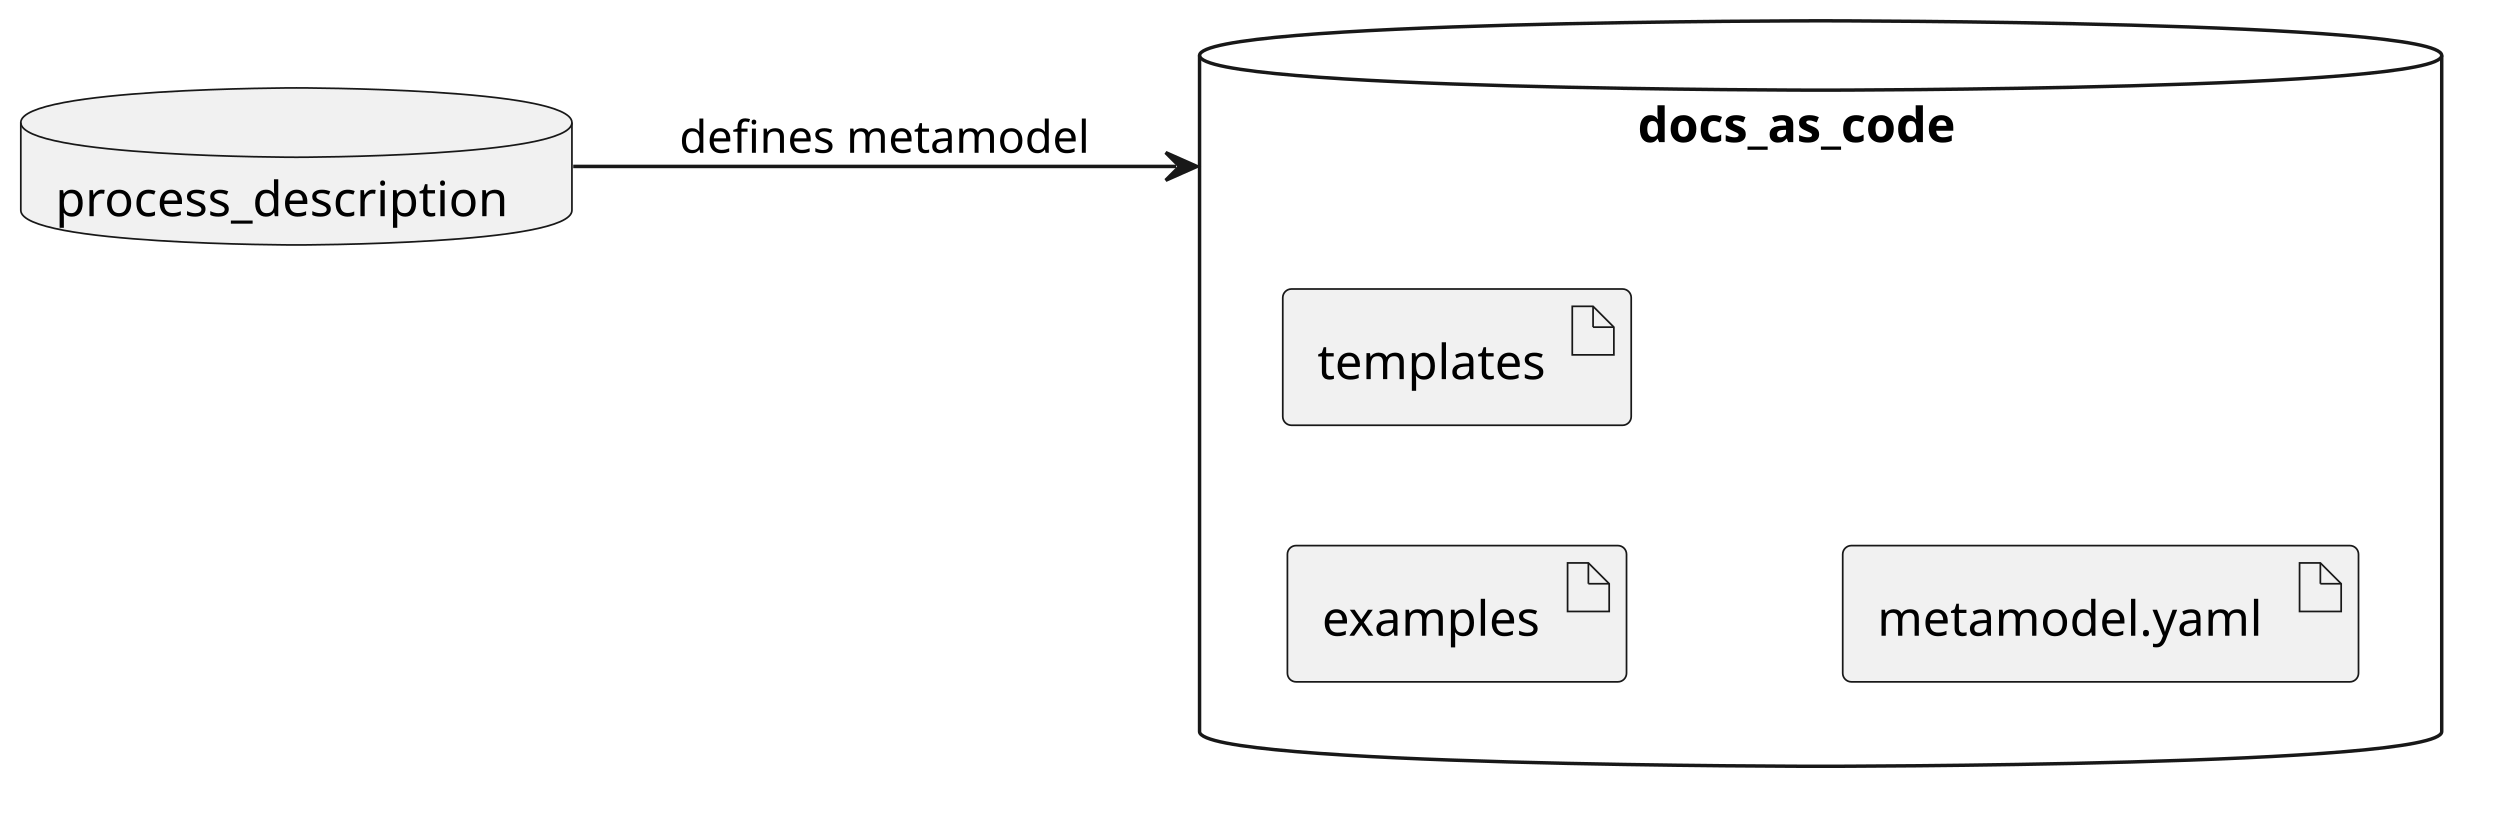
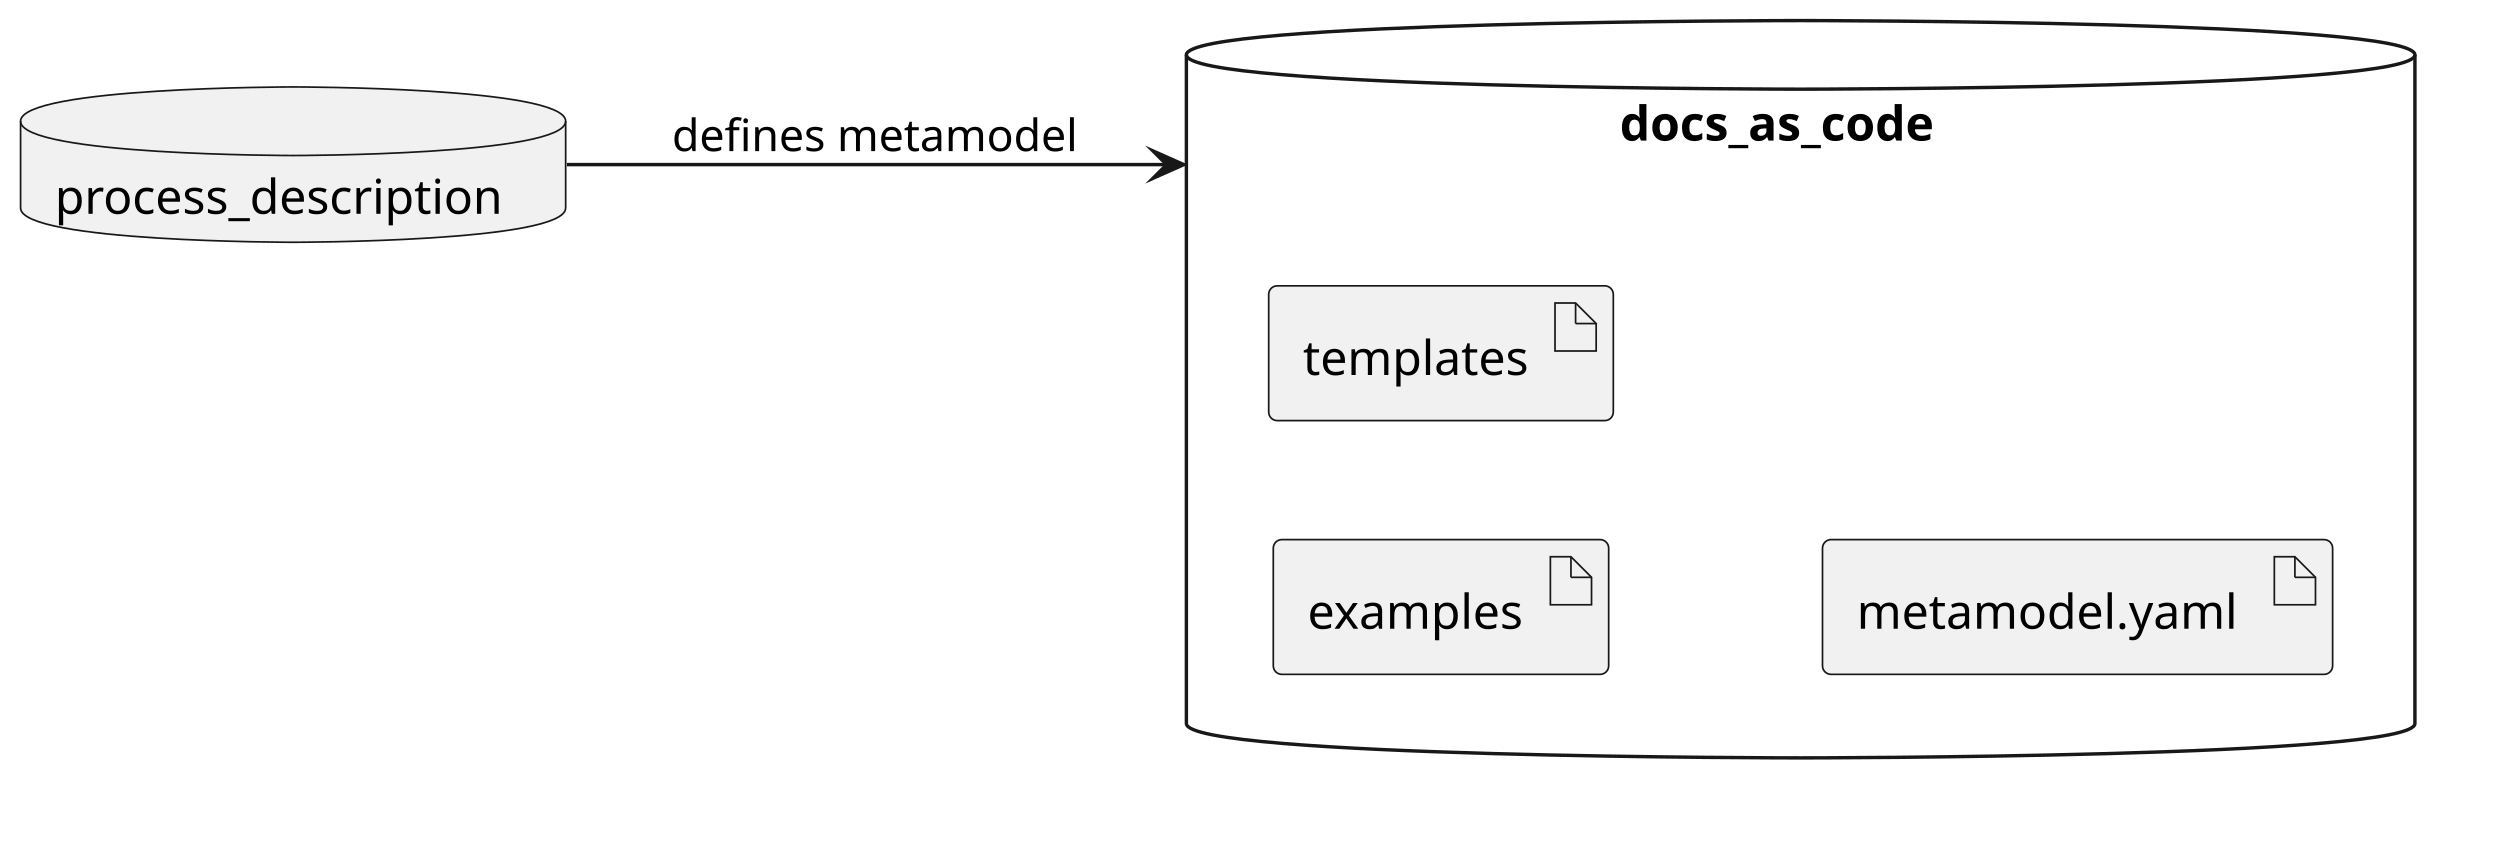
- <svg xmlns="http://www.w3.org/2000/svg" contentStyleType="text/css" data-diagram-type="DESCRIPTION" height="238px" preserveAspectRatio="none" style="width:721px;height:238px;background:#FFFFFF;" version="1.1" viewBox="0 0 721 238" width="721px" zoomAndPan="magnify">
+ <svg xmlns="http://www.w3.org/2000/svg" version="1.1" data-diagram-type="DESCRIPTION" style="width:729px;height:246px;background:#FFFFFF;" width="729px" height="246px" viewBox="0 0 729 246" zoomAndPan="magnify" preserveAspectRatio="none" contentStyleType="text/css">
  <defs />
-   <g>
-     <g id="cluster_docs_as_code">
-       <path d="M345.95,16 C345.95,6 525.07,6 525.07,6 C525.07,6 704.19,6 704.19,16 L704.19,211 C704.19,221 525.07,221 525.07,221 C525.07,221 345.95,221 345.95,211 L345.95,16 " fill="transparent" style="stroke:#181818;stroke-width:1;" />
-       <path d="M345.95,16 C345.95,26 525.07,26 525.07,26 C525.07,26 704.19,26 704.19,16 " fill="transparent" style="stroke:#181818;stroke-width:1;" />
-       <text fill="#000000" font-family="sans-serif" font-size="14" font-weight="bold" lengthAdjust="spacing" textLength="105.485" x="472.327" y="40.995">docs_as_code</text>
+   <g font-family="sans-serif" lengthAdjust="spacing">
+     <g class="cluster" data-qualified-name="docs_as_code" id="ent0002" data-source-line="4">
+       <path d="M345.95,16 C345.95,6 525.07,6 525.07,6 C525.07,6 704.19,6 704.19,16 L704.19,211 C704.19,221 525.07,221 525.07,221 C525.07,221 345.95,221 345.95,211 L345.95,16" style="stroke:#181818;stroke-width:1;" fill="none" />
+       <path d="M345.95,16 C345.95,26 525.07,26 525.07,26 C525.07,26 704.19,26 704.19,16" style="stroke:#181818;stroke-width:1;" fill="none" />
+       <text x="472.327" y="40.995" fill="#000" font-size="14" textLength="105.485" font-weight="700">docs_as_code</text>
    </g>
-     <g id="elem_process_description">
-       <path d="M6,35.35 C6,25.35 85.474,25.35 85.474,25.35 C85.474,25.35 164.947,25.35 164.947,35.35 L164.947,60.647 C164.947,70.647 85.474,70.647 85.474,70.647 C85.474,70.647 6,70.647 6,60.647 L6,35.35 " fill="#F1F1F1" style="stroke:#181818;stroke-width:0.5;" />
-       <path d="M6,35.35 C6,45.35 85.474,45.35 85.474,45.35 C85.474,45.35 164.947,45.35 164.947,35.35 " fill="transparent" style="stroke:#181818;stroke-width:0.5;" />
-       <text fill="#000000" font-family="sans-serif" font-size="14" lengthAdjust="spacing" textLength="138.947" x="16" y="62.345">process_description</text>
+     <g class="entity" data-qualified-name="process_description" id="ent0001" data-source-line="2">
+       <path d="M6,35.35 C6,25.35 85.474,25.35 85.474,25.35 C85.474,25.35 164.947,25.35 164.947,35.35 L164.947,60.647 C164.947,70.647 85.474,70.647 85.474,70.647 C85.474,70.647 6,70.647 6,60.647 L6,35.35" style="stroke:#181818;stroke-width:0.5;" fill="#F1F1F1" />
+       <path d="M6,35.35 C6,45.35 85.474,45.35 85.474,45.35 C85.474,45.35 164.947,45.35 164.947,35.35" style="stroke:#181818;stroke-width:0.5;" fill="none" />
+       <text x="16" y="62.345" fill="#000" font-size="14" textLength="138.947">process_description</text>
    </g>
-     <g id="elem_examples">
-       <rect fill="#F1F1F1" height="39.297" rx="2.5" ry="2.5" style="stroke:#181818;stroke-width:0.5;" width="97.799" x="371.29" y="157.35" />
-       <polygon fill="#F1F1F1" points="452.089,162.35,452.089,176.35,464.089,176.35,464.089,168.35,458.089,162.35,452.089,162.35" style="stroke:#181818;stroke-width:0.5;" />
-       <line style="stroke:#181818;stroke-width:0.5;" x1="458.089" x2="458.089" y1="162.35" y2="168.35" />
-       <line style="stroke:#181818;stroke-width:0.5;" x1="464.089" x2="458.089" y1="168.35" y2="168.35" />
-       <text fill="#000000" font-family="sans-serif" font-size="14" lengthAdjust="spacing" textLength="67.799" x="381.29" y="183.345">examples</text>
+     <g class="entity" data-qualified-name="docs_as_code.examples" id="ent0003" data-source-line="5">
+       <rect x="371.29" y="157.35" width="97.799" height="39.297" fill="#F1F1F1" style="stroke:#181818;stroke-width:0.5;" rx="2.5" ry="2.5" />
+       <polygon points="452.089,162.35,452.089,176.35,464.089,176.35,464.089,168.35,458.089,162.35,452.089,162.35" fill="#F1F1F1" style="stroke:#181818;stroke-width:0.5;stroke-linejoin:miter;stroke-miterlimit:10;" />
+       <line x1="458.089" y1="162.35" x2="458.089" y2="168.35" style="stroke:#181818;stroke-width:0.5;" />
+       <line x1="464.089" y1="168.35" x2="458.089" y2="168.35" style="stroke:#181818;stroke-width:0.5;" />
+       <text x="381.29" y="183.345" fill="#000" font-size="14" textLength="67.799">examples</text>
    </g>
-     <g id="elem_templates">
-       <rect fill="#F1F1F1" height="39.297" rx="2.5" ry="2.5" style="stroke:#181818;stroke-width:0.5;" width="100.492" x="369.95" y="83.35" />
-       <polygon fill="#F1F1F1" points="453.442,88.35,453.442,102.35,465.442,102.35,465.442,94.35,459.442,88.35,453.442,88.35" style="stroke:#181818;stroke-width:0.5;" />
-       <line style="stroke:#181818;stroke-width:0.5;" x1="459.442" x2="459.442" y1="88.35" y2="94.35" />
-       <line style="stroke:#181818;stroke-width:0.5;" x1="465.442" x2="459.442" y1="94.35" y2="94.35" />
-       <text fill="#000000" font-family="sans-serif" font-size="14" lengthAdjust="spacing" textLength="70.492" x="379.95" y="109.345">templates</text>
+     <g class="entity" data-qualified-name="docs_as_code.templates" id="ent0004" data-source-line="6">
+       <rect x="369.95" y="83.35" width="100.492" height="39.297" fill="#F1F1F1" style="stroke:#181818;stroke-width:0.5;" rx="2.5" ry="2.5" />
+       <polygon points="453.442,88.35,453.442,102.35,465.442,102.35,465.442,94.35,459.442,88.35,453.442,88.35" fill="#F1F1F1" style="stroke:#181818;stroke-width:0.5;stroke-linejoin:miter;stroke-miterlimit:10;" />
+       <line x1="459.442" y1="88.35" x2="459.442" y2="94.35" style="stroke:#181818;stroke-width:0.5;" />
+       <line x1="465.442" y1="94.35" x2="459.442" y2="94.35" style="stroke:#181818;stroke-width:0.5;" />
+       <text x="379.95" y="109.345" fill="#000" font-size="14" textLength="70.492">templates</text>
    </g>
-     <g id="elem_yaml">
-       <rect fill="#F1F1F1" height="39.297" rx="2.5" ry="2.5" style="stroke:#181818;stroke-width:0.5;" width="148.754" x="531.44" y="157.35" />
-       <polygon fill="#F1F1F1" points="663.194,162.35,663.194,176.35,675.194,176.35,675.194,168.35,669.194,162.35,663.194,162.35" style="stroke:#181818;stroke-width:0.5;" />
-       <line style="stroke:#181818;stroke-width:0.5;" x1="669.194" x2="669.194" y1="162.35" y2="168.35" />
-       <line style="stroke:#181818;stroke-width:0.5;" x1="675.194" x2="669.194" y1="168.35" y2="168.35" />
-       <text fill="#000000" font-family="sans-serif" font-size="14" lengthAdjust="spacing" textLength="118.754" x="541.44" y="183.345">metamodel.yaml</text>
+     <g class="entity" data-qualified-name="docs_as_code.yaml" id="ent0005" data-source-line="7">
+       <rect x="531.44" y="157.35" width="148.754" height="39.297" fill="#F1F1F1" style="stroke:#181818;stroke-width:0.5;" rx="2.5" ry="2.5" />
+       <polygon points="663.194,162.35,663.194,176.35,675.194,176.35,675.194,168.35,669.194,162.35,663.194,162.35" fill="#F1F1F1" style="stroke:#181818;stroke-width:0.5;stroke-linejoin:miter;stroke-miterlimit:10;" />
+       <line x1="669.194" y1="162.35" x2="669.194" y2="168.35" style="stroke:#181818;stroke-width:0.5;" />
+       <line x1="675.194" y1="168.35" x2="669.194" y2="168.35" style="stroke:#181818;stroke-width:0.5;" />
+       <text x="541.44" y="183.345" fill="#000" font-size="14" textLength="118.754">metamodel.yaml</text>
    </g>
-     <g id="link_process_description_docs_as_code">
-       <path d="M165.32,48 C213.75,48 276.007,48 326.749,48 C333.091,48 333.254,48 339.187,48 " fill="transparent" id="process_description-to-docs_as_code" style="stroke:#181818;stroke-width:1;" />
-       <polygon fill="#181818" points="345.187,48,336.187,44,340.187,48,336.187,52,345.187,48" style="stroke:#181818;stroke-width:1;" />
-       <text fill="#000000" font-family="sans-serif" font-size="13" lengthAdjust="spacing" textLength="125.785" x="195.95" y="44.067">defines metamodel</text>
+     <g class="link" data-entity-1="ent0001" data-entity-2="ent0002" id="lnk6" data-source-line="10" data-link-type="dependency">
+       <path d="M165.32,48 C213.75,48 276.008,48 326.749,48 C333.091,48 334.254,48 340.187,48" style="stroke:#181818;stroke-width:1;" fill="none" id="process_description-to-docs_as_code" />
+       <polygon points="345.187,48,336.187,44,340.187,48,336.187,52,345.187,48" fill="#181818" style="stroke:#181818;stroke-width:1;stroke-linejoin:miter;stroke-miterlimit:10;" />
+       <text x="195.95" y="44.067" fill="#000" font-size="13" textLength="125.785">defines metamodel</text>
    </g>
  </g>
</svg>
